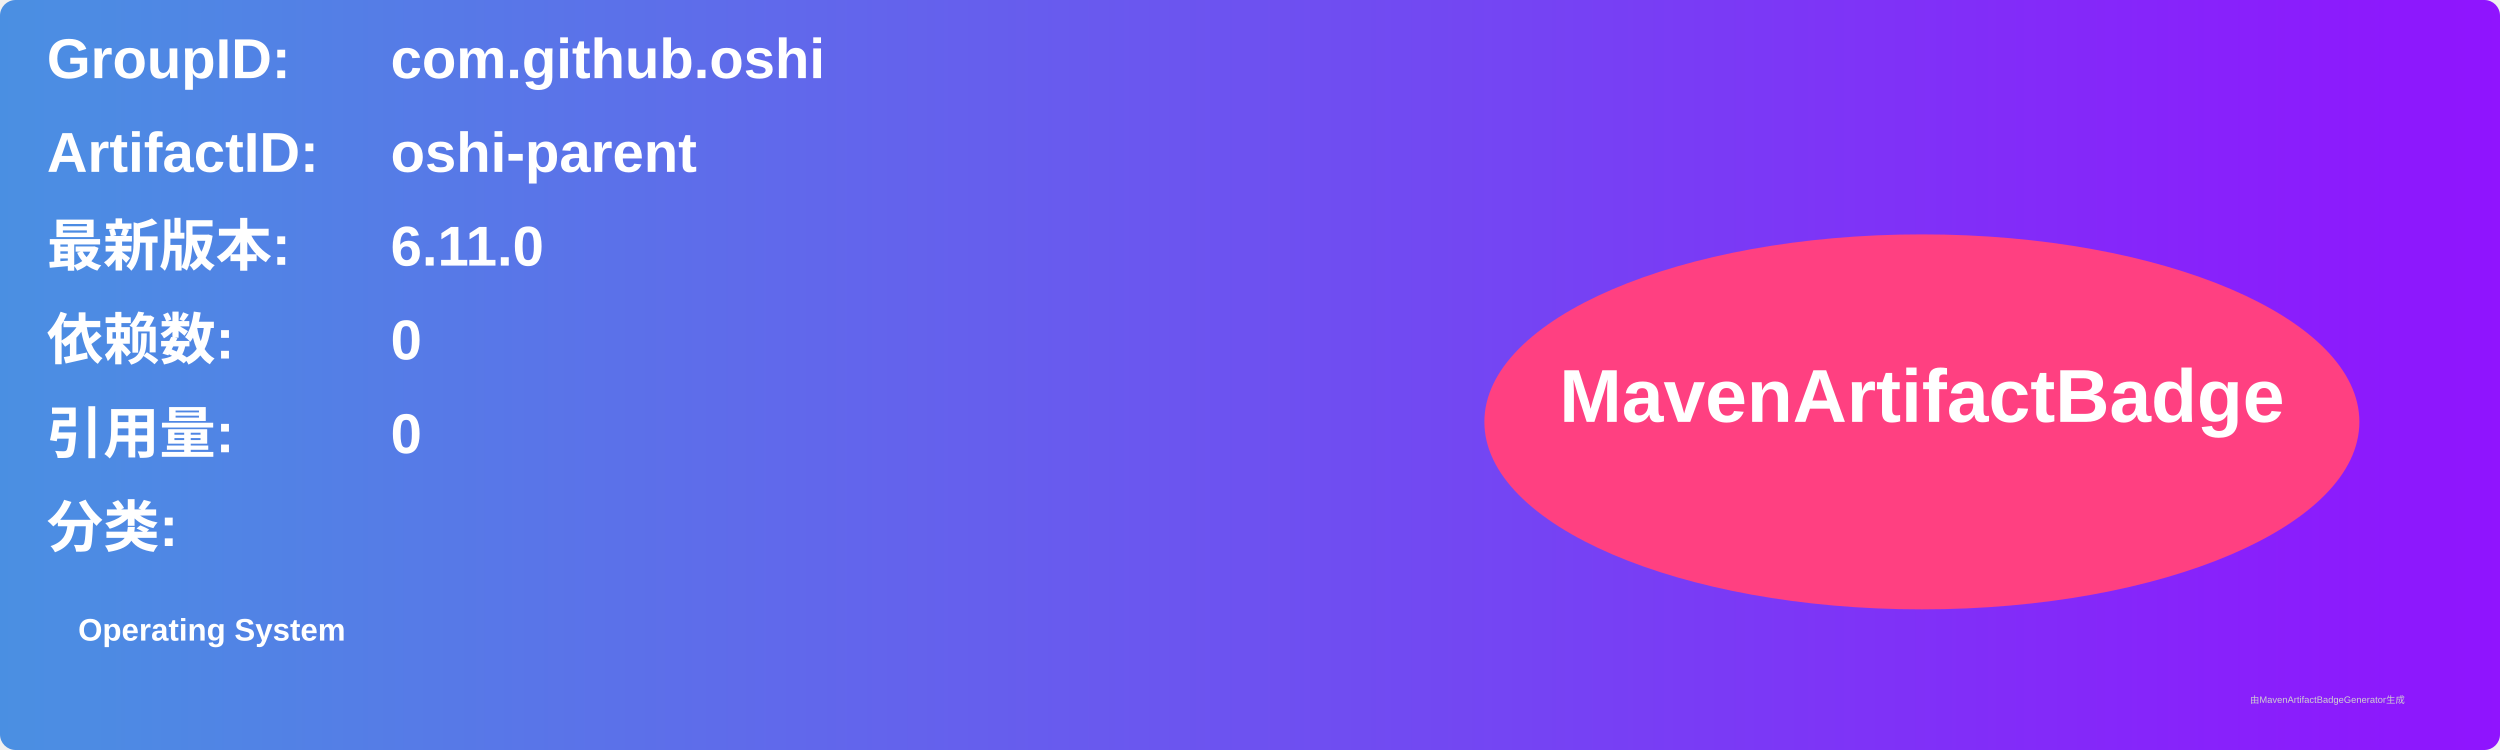
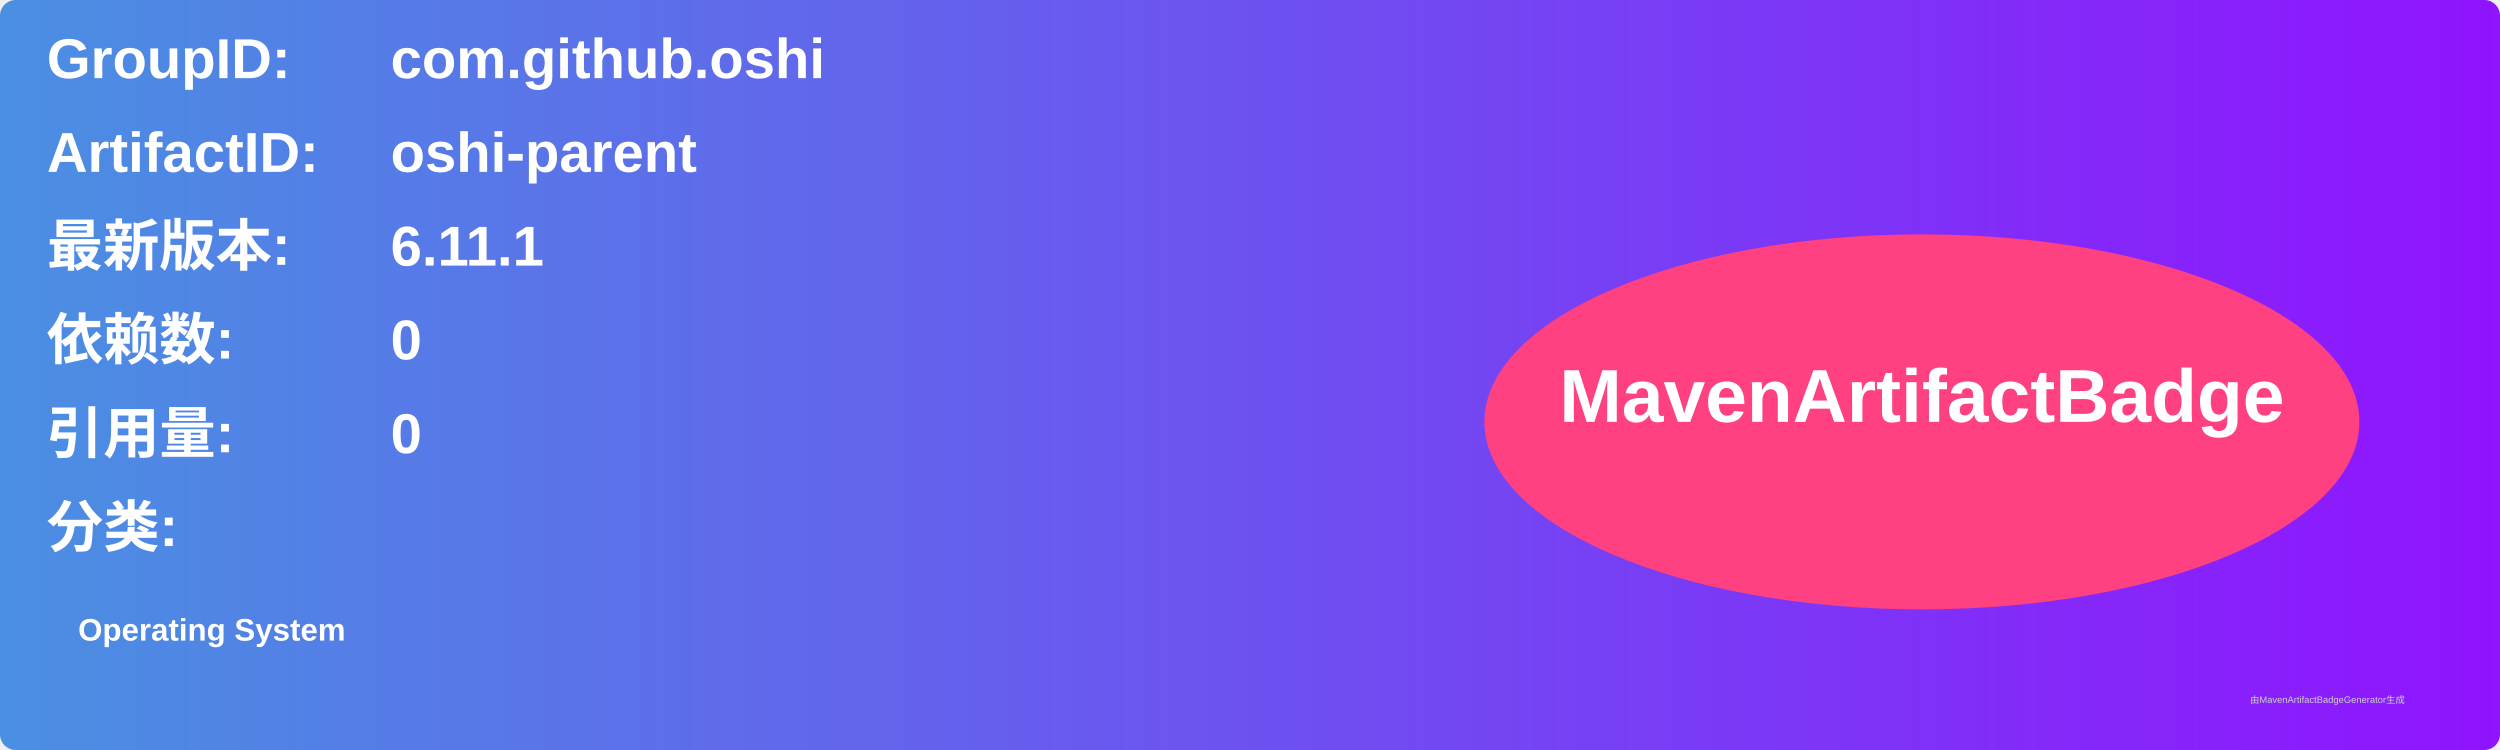
<svg xmlns="http://www.w3.org/2000/svg" width="800" height="240" viewBox="0 0 800 240">
  <linearGradient id="grad" x1="0%" y1="0%" x2="100%" y2="0%">
    <stop offset="0%" stop-color="#4a90e2" />
    <stop offset="100%" stop-color="#9013fe" />
  </linearGradient>
  <rect width="100%" height="100%" rx="5" ry="5" fill="url(#grad)" />
  <g transform="translate(15, 15)">
    <text x="0" y="10" font-family="Arial" font-size="18" fill="white" font-weight="bold" width="260">GroupID:</text>
    <text x="110" y="10" font-family="Arial" font-size="18" fill="white" font-weight="bold" width="460">com.github.oshi</text>
    <text x="0" y="40" font-family="Arial" font-size="18" fill="white" font-weight="bold" width="260">ArtifactID:</text>
    <text x="110" y="40" font-family="Arial" font-size="18" fill="white" font-weight="bold" width="460">oshi-parent</text>
    <text x="0" y="70" font-family="Arial" font-size="18" fill="white" font-weight="bold">最新版本:</text>
    <text x="110" y="70" font-family="Arial" font-size="18" fill="white" font-weight="bold">
-       <tspan font-weight="bold">6.11.0</tspan>
+       <tspan font-weight="bold">6.11.1</tspan>
    </text>
    <text x="0" y="100" font-family="Arial" font-size="18" fill="white" font-weight="bold">依赖数: </text>
    <text x="110" y="100" font-family="Arial" font-size="18" fill="white">
      <tspan font-weight="bold">0</tspan>
    </text>
    <text x="0" y="130" font-family="Arial" font-size="18" fill="white" font-weight="bold">引用量: </text>
    <text x="110" y="130" font-family="Arial" font-size="18" fill="white">
      <tspan font-weight="bold">0</tspan>
    </text>
    <text x="0" y="160" font-family="Arial" font-size="18" fill="white" font-weight="bold">分类:</text>
    <text x="10" y="190" font-family="Arial" font-size="10" fill="white">
      <tspan font-weight="bold">Operating System</tspan>
    </text>
    <ellipse cx="600" cy="120" rx="140" ry="60" fill="#ff4081" />
    <text x="600" y="120" text-anchor="middle" font-family="Arial" font-size="24" fill="white" font-weight="bold">MavenArtifactBadge</text>
  </g>
  <text x="720" y="225" font-family="Arial" font-size="3" fill="#d0d0d0">由MavenArtifactBadgeGenerator生成</text>
</svg>
